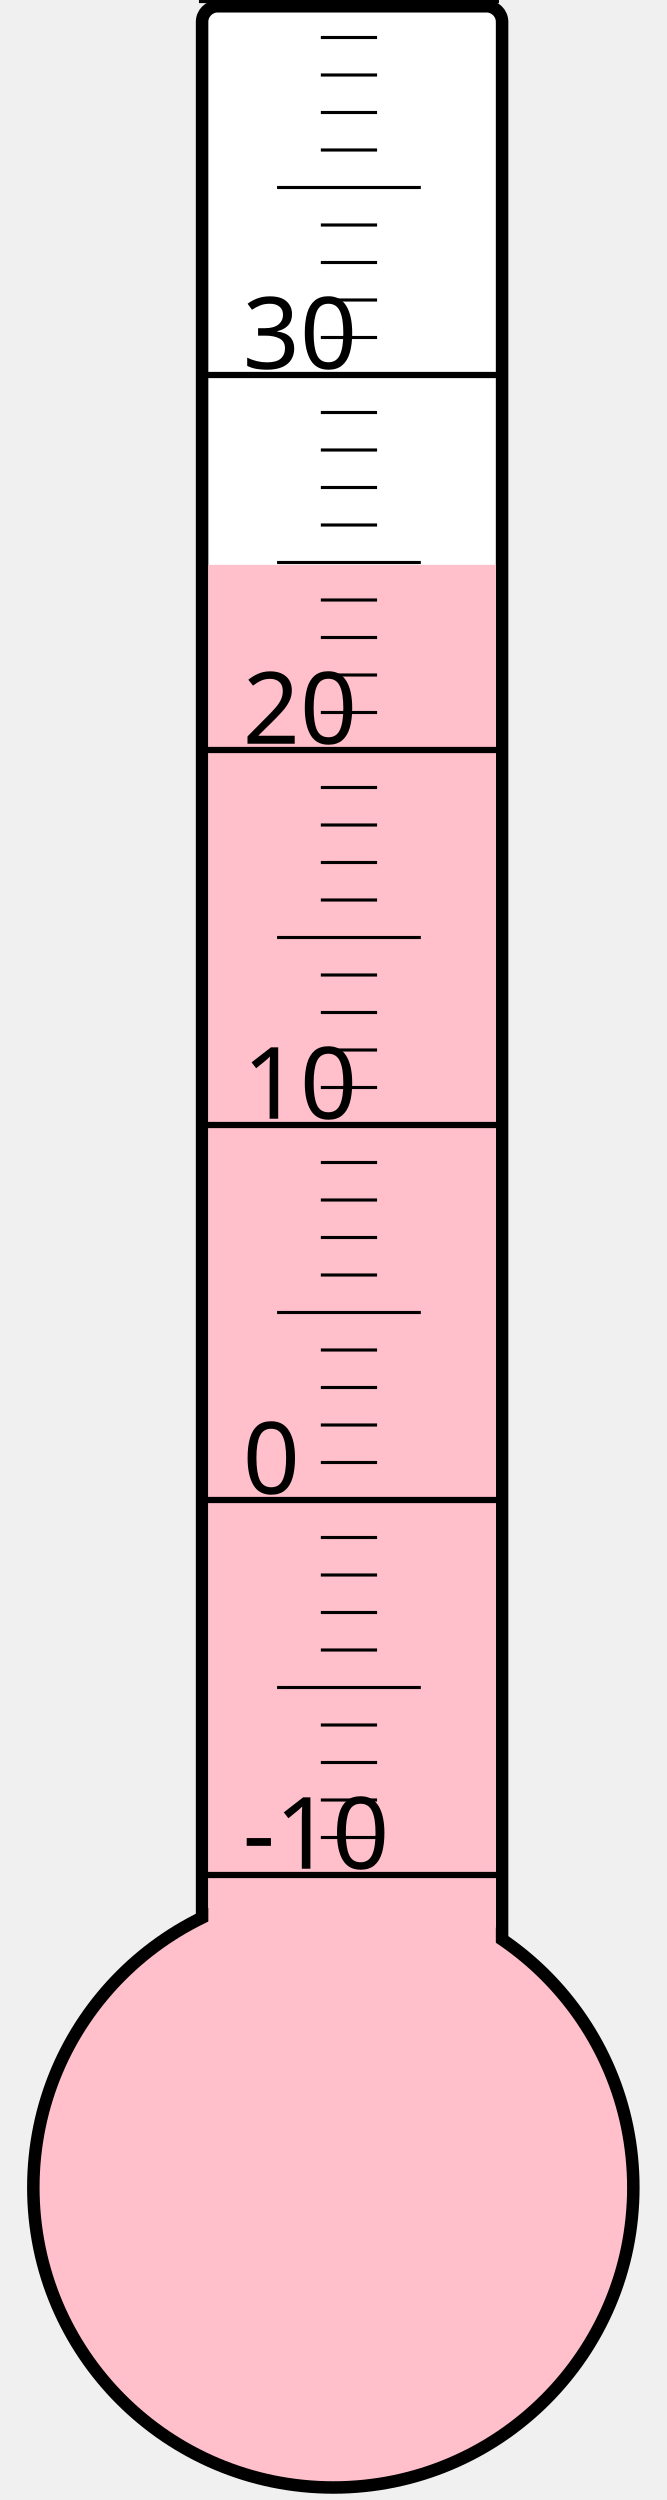
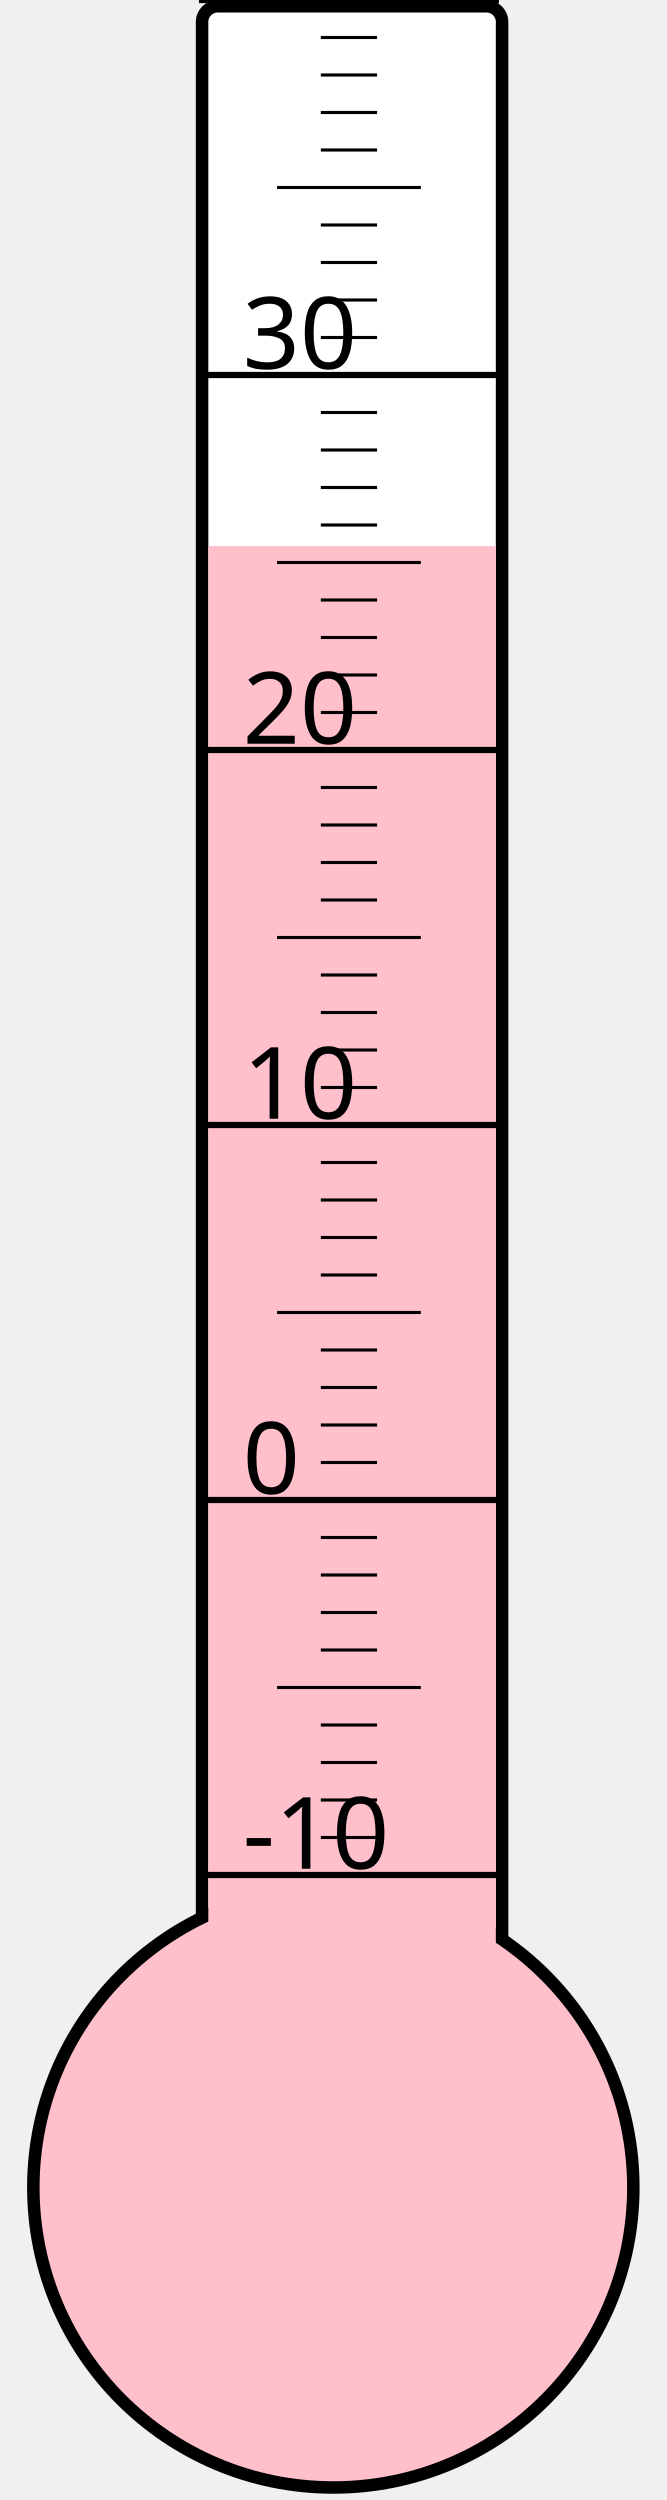
<svg xmlns="http://www.w3.org/2000/svg" width="40px" height="150px" viewBox="0 0 200 800">
  <rect width="200" height="800" x="0" y="0" style="fill: #ffffeb; fill-opacity: 0;" />
  <rect width="96" height="680" x="58" y="2" rx="5" ry="5" style="fill: white; fill-opacity: 1; stroke: black; stroke-width: 4;" />
  <circle cx="100" cy="700" r="96" style="fill: pink; stroke: black; stroke-width: 4;" />
-   <rect width="92" height="519.25" x="60" y="180.75" style="fill: pink; fill-opacity: 1; stroke-width: 0;" />
+   <rect width="92" height="525.25" x="60" y="174.75" style="fill: pink; fill-opacity: 1; stroke-width: 0;" />
  <text x="71" y="598" style="font-family: sans-serif; font-size: 24pt;">-10</text>
  <text x="71" y="478" style="font-family: sans-serif; font-size: 24pt;">0</text>
  <text x="71" y="358" style="font-family: sans-serif; font-size: 24pt;">10</text>
  <text x="71" y="238" style="font-family: sans-serif; font-size: 24pt;">20</text>
  <text x="71" y="118" style="font-family: sans-serif; font-size: 24pt;">30</text>
  <g style="stroke: black;">
    <line x1="57" y1="600" x2="153" y2="600" style="stroke-width: 2;" />
    <line x1="96" y1="588" x2="114" y2="588" style="stroke-width: 1;" />
    <line x1="96" y1="576" x2="114" y2="576" style="stroke-width: 1;" />
    <line x1="96" y1="564" x2="114" y2="564" style="stroke-width: 1;" />
    <line x1="96" y1="552" x2="114" y2="552" style="stroke-width: 1;" />
    <line x1="82" y1="540" x2="128" y2="540" style="stroke-width: 1;" />
    <line x1="96" y1="528" x2="114" y2="528" style="stroke-width: 1;" />
    <line x1="96" y1="516" x2="114" y2="516" style="stroke-width: 1;" />
    <line x1="96" y1="504" x2="114" y2="504" style="stroke-width: 1;" />
    <line x1="96" y1="492" x2="114" y2="492" style="stroke-width: 1;" />
    <line x1="57" y1="480" x2="153" y2="480" style="stroke-width: 2;" />
    <line x1="96" y1="468" x2="114" y2="468" style="stroke-width: 1;" />
    <line x1="96" y1="456" x2="114" y2="456" style="stroke-width: 1;" />
    <line x1="96" y1="444" x2="114" y2="444" style="stroke-width: 1;" />
    <line x1="96" y1="432" x2="114" y2="432" style="stroke-width: 1;" />
    <line x1="82" y1="420" x2="128" y2="420" style="stroke-width: 1;" />
    <line x1="96" y1="408" x2="114" y2="408" style="stroke-width: 1;" />
    <line x1="96" y1="396" x2="114" y2="396" style="stroke-width: 1;" />
    <line x1="96" y1="384" x2="114" y2="384" style="stroke-width: 1;" />
    <line x1="96" y1="372" x2="114" y2="372" style="stroke-width: 1;" />
    <line x1="57" y1="360" x2="153" y2="360" style="stroke-width: 2;" />
    <line x1="96" y1="348" x2="114" y2="348" style="stroke-width: 1;" />
    <line x1="96" y1="336" x2="114" y2="336" style="stroke-width: 1;" />
    <line x1="96" y1="324" x2="114" y2="324" style="stroke-width: 1;" />
    <line x1="96" y1="312" x2="114" y2="312" style="stroke-width: 1;" />
    <line x1="82" y1="300" x2="128" y2="300" style="stroke-width: 1;" />
    <line x1="96" y1="288" x2="114" y2="288" style="stroke-width: 1;" />
    <line x1="96" y1="276" x2="114" y2="276" style="stroke-width: 1;" />
    <line x1="96" y1="264" x2="114" y2="264" style="stroke-width: 1;" />
    <line x1="96" y1="252" x2="114" y2="252" style="stroke-width: 1;" />
    <line x1="57" y1="240" x2="153" y2="240" style="stroke-width: 2;" />
    <line x1="96" y1="228" x2="114" y2="228" style="stroke-width: 1;" />
    <line x1="96" y1="216" x2="114" y2="216" style="stroke-width: 1;" />
    <line x1="96" y1="204" x2="114" y2="204" style="stroke-width: 1;" />
    <line x1="96" y1="192" x2="114" y2="192" style="stroke-width: 1;" />
    <line x1="82" y1="180" x2="128" y2="180" style="stroke-width: 1;" />
    <line x1="96" y1="168" x2="114" y2="168" style="stroke-width: 1;" />
    <line x1="96" y1="156" x2="114" y2="156" style="stroke-width: 1;" />
    <line x1="96" y1="144" x2="114" y2="144" style="stroke-width: 1;" />
    <line x1="96" y1="132" x2="114" y2="132" style="stroke-width: 1;" />
    <line x1="57" y1="120" x2="153" y2="120" style="stroke-width: 2;" />
    <line x1="96" y1="108" x2="114" y2="108" style="stroke-width: 1;" />
    <line x1="96" y1="96" x2="114" y2="96" style="stroke-width: 1;" />
    <line x1="96" y1="84" x2="114" y2="84" style="stroke-width: 1;" />
    <line x1="96" y1="72" x2="114" y2="72" style="stroke-width: 1;" />
    <line x1="82" y1="60" x2="128" y2="60" style="stroke-width: 1;" />
    <line x1="96" y1="48" x2="114" y2="48" style="stroke-width: 1;" />
    <line x1="96" y1="36" x2="114" y2="36" style="stroke-width: 1;" />
    <line x1="96" y1="24" x2="114" y2="24" style="stroke-width: 1;" />
    <line x1="96" y1="12" x2="114" y2="12" style="stroke-width: 1;" />
    <line x1="57" y1="0" x2="153" y2="0" style="stroke-width: 2;" />
  </g>
</svg>
